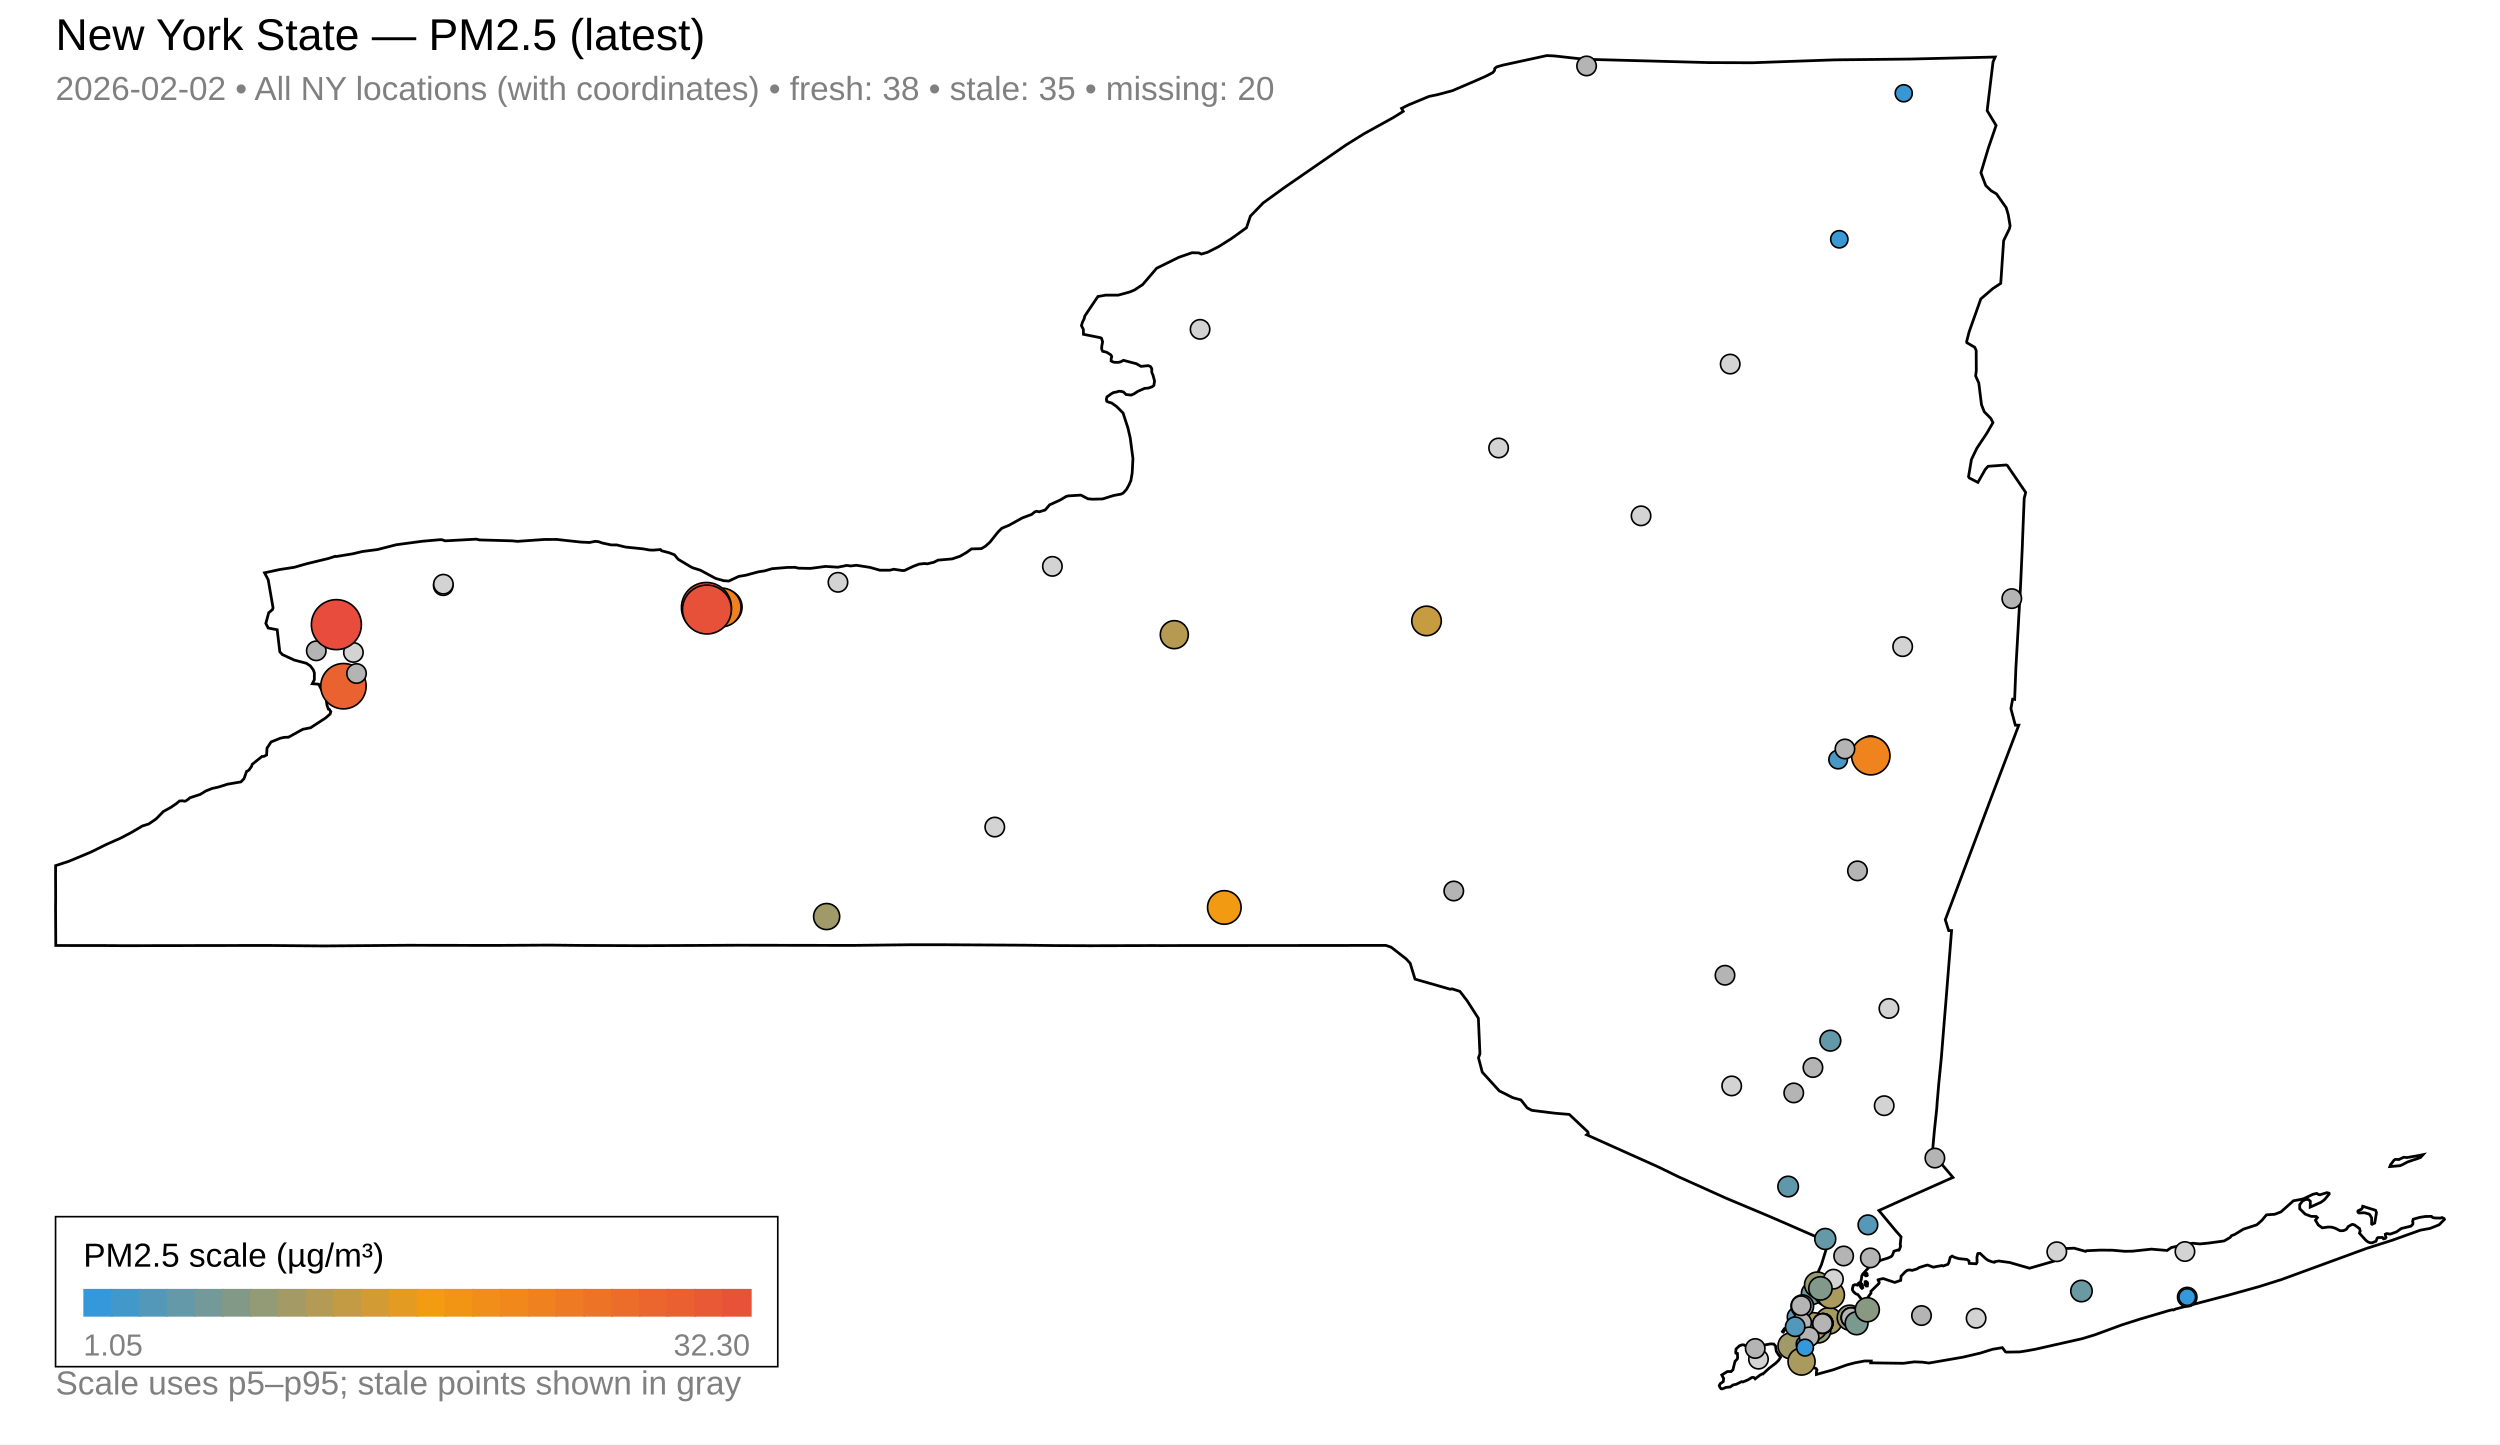
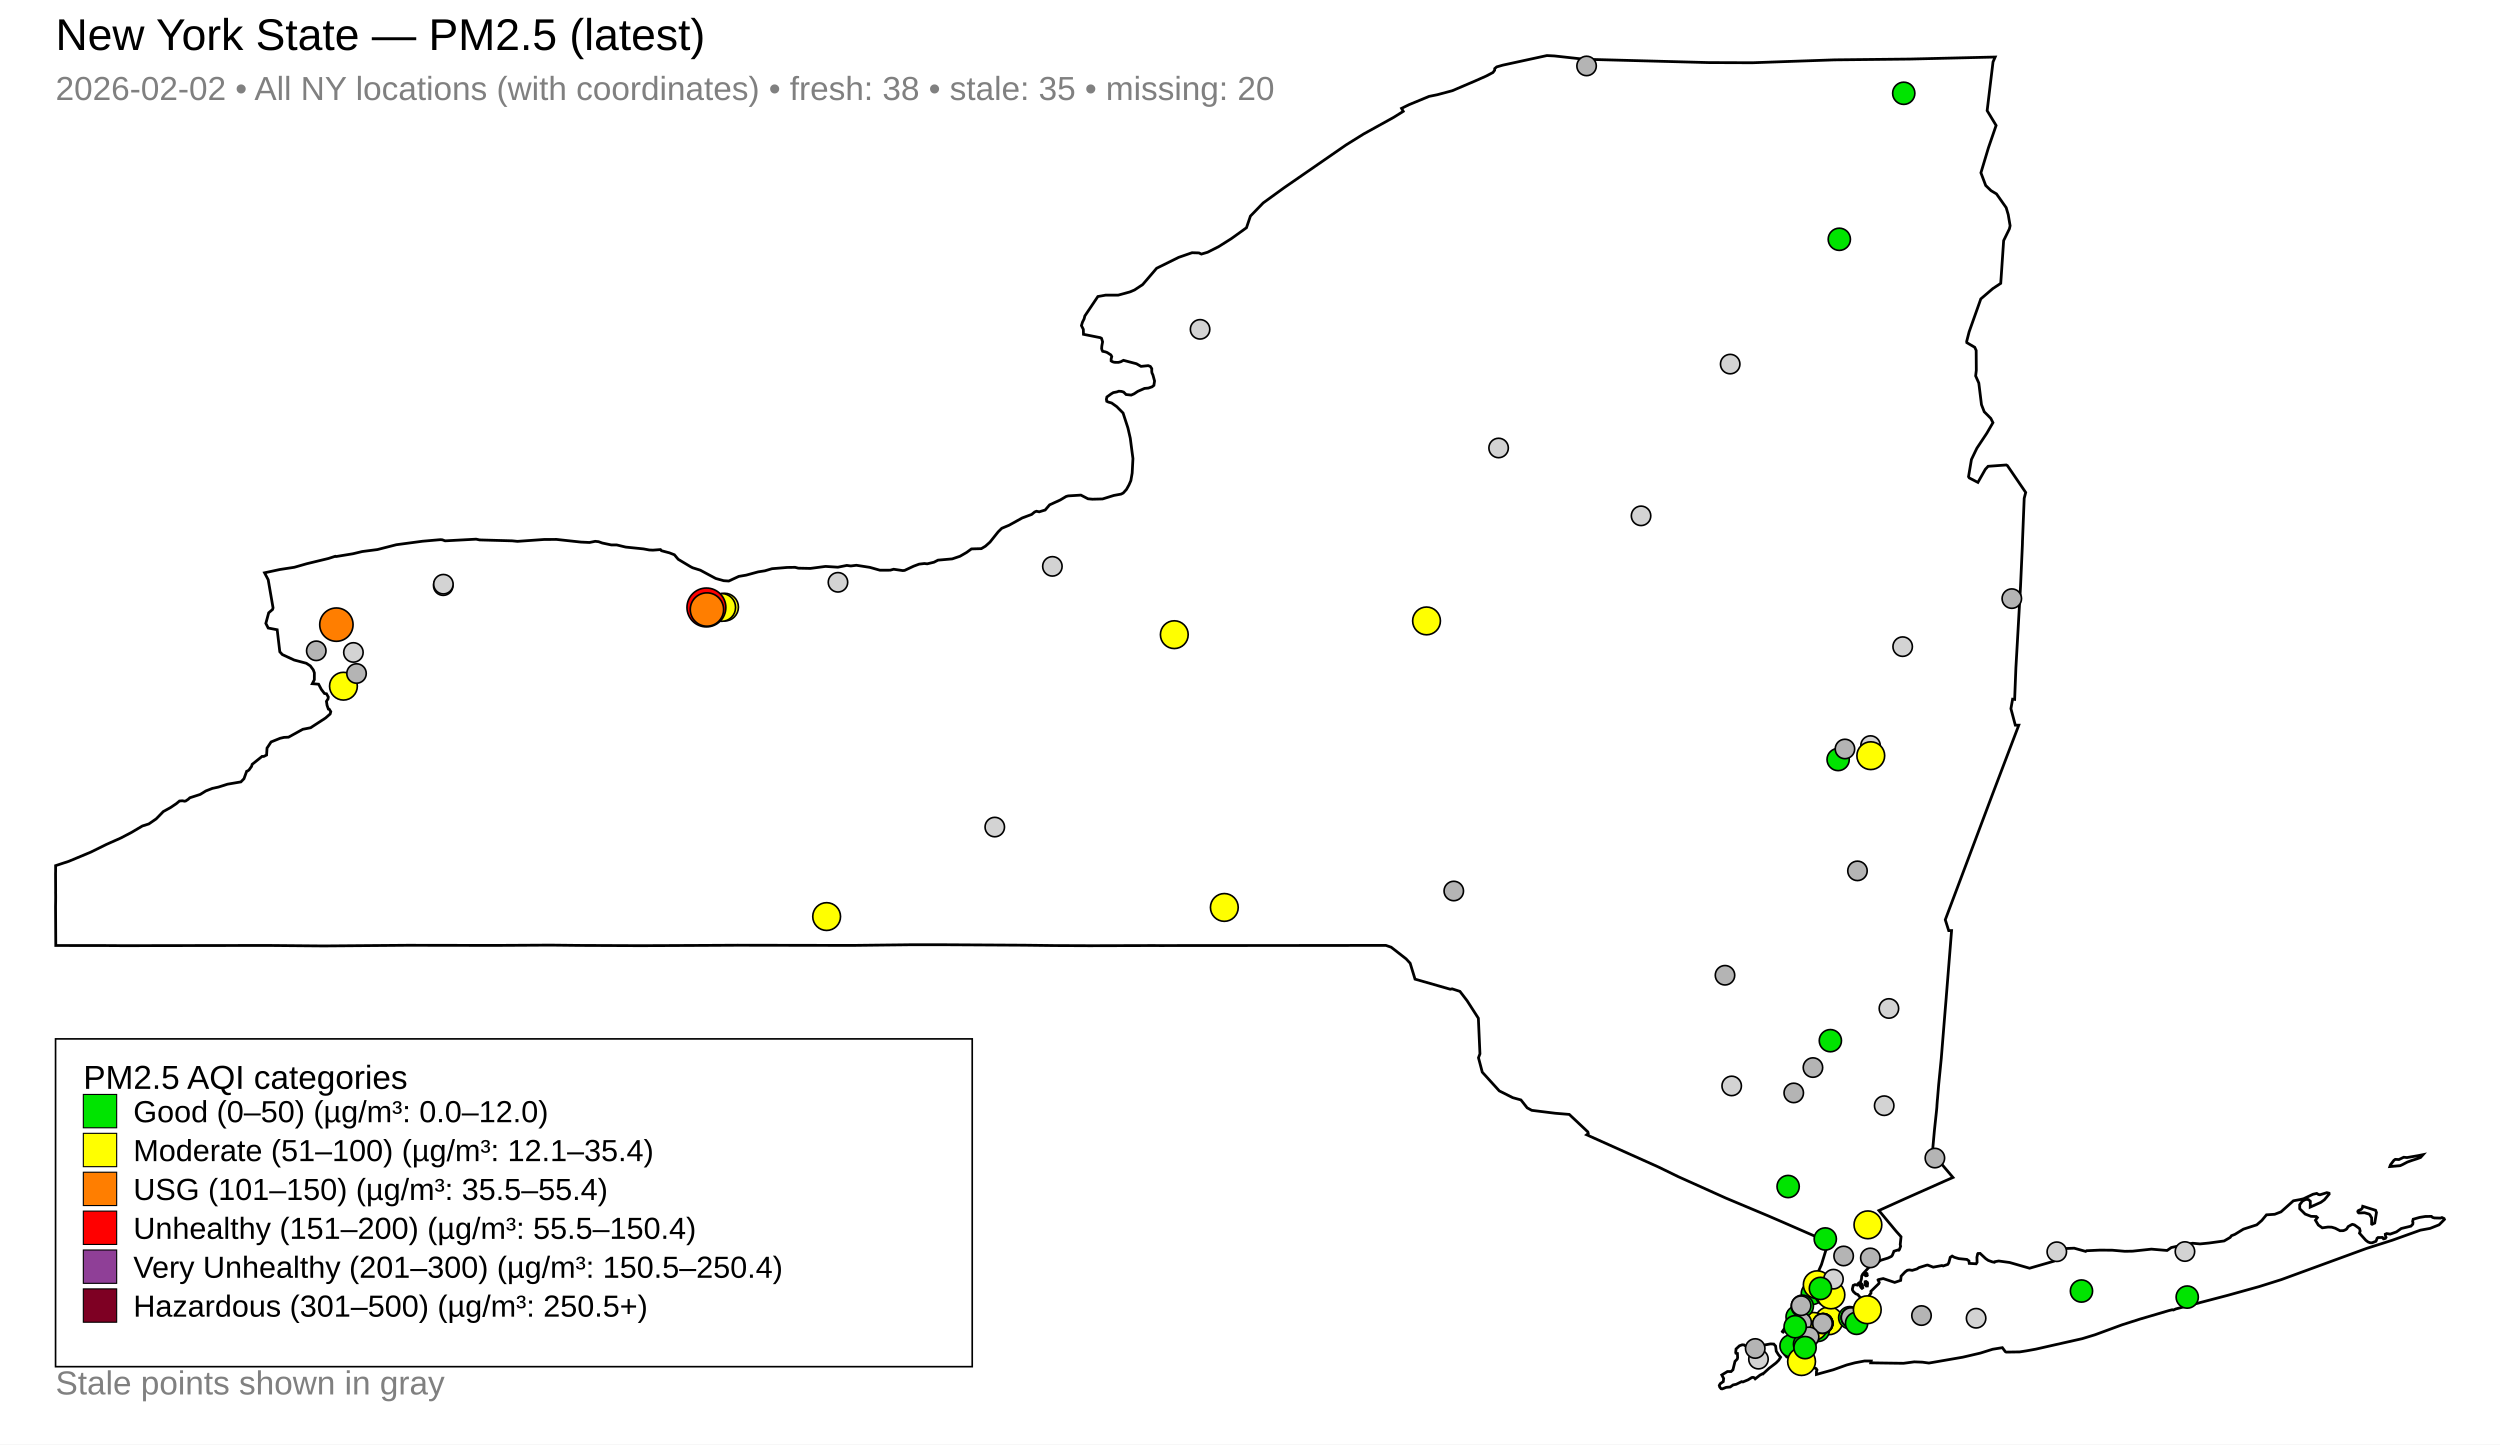
<svg xmlns="http://www.w3.org/2000/svg" width="900" height="520">
  <rect x="0" y="0" width="900" height="520" fill="white" />
  <text x="20" y="18" font-family="Arial, sans-serif" font-size="16">New York State — PM2.5 (latest)</text>
  <text x="20" y="36" font-family="Arial, sans-serif" font-size="12" fill="gray">2026-02-02 • All NY locations (with coordinates) • fresh: 38 • stale: 35 • missing: 20</text>
  <path d="M671.45,461.41 L671.76,461.32 L672.22,461.64 L672.35,461.97 L672.25,462.95 L671.86,462.98 L671.49,462.62 L671.42,461.90 L671.45,461.41 Z" fill="none" stroke="black" stroke-width="1" />
  <path d="M642.36,478.33 L642.45,478.27 L642.52,478.30 L642.67,478.45 L642.08,479.44 L641.97,479.57 L641.76,479.50 L641.65,479.36 L641.70,479.29 L642.36,478.33 Z" fill="none" stroke="black" stroke-width="1" />
  <path d="M631.09,495.85 L630.63,495.92 L629.30,496.74 L627.44,497.50 L626.99,497.39 L625.05,498.34 L623.91,498.58 L622.89,499.31 L621.43,499.45 L619.97,500.00 L619.59,499.94 L619.11,499.34 L618.94,498.75 L619.31,498.11 L620.38,497.37 L620.51,496.26 L619.84,494.98 L621.89,493.74 L623.20,493.75 L623.86,493.12 L624.60,490.10 L625.39,489.28 L625.54,488.77 L625.47,487.25 L624.94,487.17 L624.85,486.89 L624.98,485.63 L626.20,484.49 L627.20,484.13 L627.86,484.18 L628.29,484.48 L630.16,484.84 L633.73,484.48 L637.39,483.80 L638.55,483.86 L639.22,484.59 L639.45,486.43 L640.24,487.69 L641.02,488.58 L640.36,489.66 L639.38,490.65 L636.92,492.53 L634.68,494.60 L634.55,494.53 L633.57,495.05 L631.87,496.39 L631.55,496.00 L631.09,495.85 Z" fill="none" stroke="black" stroke-width="1" />
  <path d="M849.98,435.40 L850.40,435.00 L850.58,434.26 L855.20,435.70 L855.53,436.51 L854.90,440.30 L853.95,440.75 L853.79,440.66 L853.79,438.43 L853.14,437.30 L852.79,437.05 L851.24,436.59 L849.21,436.67 L848.92,436.46 L848.81,436.10 L849.05,435.78 L849.98,435.40 Z" fill="none" stroke="black" stroke-width="1" />
  <path d="M870.50,416.04 L872.32,415.67 L871.40,416.69 L870.20,417.14 L868.43,417.71 L866.65,418.34 L864.93,419.25 L864.09,419.63 L860.35,419.96 L860.56,419.36 L861.16,418.55 L861.81,417.71 L862.30,417.37 L863.61,417.44 L865.33,416.61 L866.53,416.72 L869.49,416.21 L870.50,416.04 Z" fill="none" stroke="black" stroke-width="1" />
  <path d="M672.13,458.56 L672.14,458.66 L672.14,458.72 L672.14,458.86 L672.23,459.11 L672.15,459.22 L671.72,459.30 L671.25,459.00 L671.26,458.78 L671.52,458.74 L671.57,458.43 L671.76,458.34 L672.01,458.42 L672.12,458.50 L672.13,458.56 Z" fill="none" stroke="black" stroke-width="1" />
  <path d="M711.67,111.62 L708.89,119.45 L708.00,122.91 L708.06,123.36 L710.90,125.02 L711.42,126.16 L711.47,133.32 L711.23,135.33 L712.37,137.90 L713.33,145.68 L714.32,148.22 L714.32,148.23 L716.69,150.62 L717.46,152.16 L716.34,154.09 L715.25,155.97 L711.69,161.33 L711.12,162.50 L709.72,165.42 L708.67,171.61 L708.95,172.06 L712.04,173.67 L714.72,168.95 L715.71,167.87 L722.27,167.39 L722.67,167.63 L728.86,176.71 L729.25,177.28 L728.71,179.40 L728.10,194.68 L728.09,194.76 L728.08,195.48 L728.05,196.41 L727.86,200.66 L727.39,211.06 L726.27,230.83 L725.74,240.07 L725.73,240.19 L725.72,240.42 L725.27,251.78 L724.54,251.70 L723.93,255.12 L725.51,261.06 L726.76,261.07 L722.18,273.10 L717.23,286.12 L710.91,302.93 L700.30,331.12 L701.53,335.01 L702.57,335.01 L700.65,358.95 L700.65,359.00 L700.08,365.91 L699.29,375.69 L698.86,381.02 L697.92,390.50 L697.50,395.54 L697.49,395.62 L697.48,395.72 L697.46,395.84 L697.46,395.89 L697.45,395.95 L697.30,397.94 L697.29,398.09 L697.29,398.14 L697.28,398.37 L697.27,398.55 L697.17,399.64 L697.11,400.19 L697.09,400.40 L696.44,406.47 L696.33,407.58 L695.65,415.11 L703.07,423.89 L700.16,425.16 L699.60,425.41 L688.75,430.24 L686.82,431.10 L686.00,431.46 L676.41,435.79 L680.06,440.19 L680.83,441.10 L681.61,442.05 L682.65,443.29 L684.29,445.13 L684.37,445.24 L684.08,448.06 L684.22,448.65 L683.79,449.84 L683.56,450.08 L683.30,449.97 L681.82,450.44 L681.25,451.90 L680.91,452.31 L679.66,452.90 L677.07,453.70 L675.98,454.45 L673.26,455.77 L670.59,458.65 L670.35,459.12 L670.21,459.39 L670.13,460.39 L669.78,461.51 L669.86,461.98 L670.22,462.23 L670.50,462.70 L670.50,462.99 L670.49,463.23 L670.60,463.60 L670.45,463.73 L670.31,463.82 L670.15,463.69 L669.84,463.26 L669.53,462.78 L669.70,462.27 L669.40,461.80 L669.23,461.82 L668.86,462.18 L668.61,462.63 L667.80,462.47 L667.16,462.76 L666.86,464.00 L666.90,464.43 L667.26,465.03 L668.07,465.76 L668.85,466.07 L670.08,467.63 L670.58,468.27 L671.16,468.23 L671.99,467.65 L672.01,467.64 L673.56,465.50 L673.52,464.88 L676.36,462.11 L676.53,461.69 L676.10,460.78 L676.22,460.66 L677.95,460.28 L682.09,461.67 L682.62,461.49 L684.24,460.94 L684.40,459.42 L685.84,457.89 L686.64,457.30 L687.38,457.17 L688.40,457.33 L690.11,456.81 L690.84,456.33 L693.58,455.47 L693.99,455.43 L695.96,456.18 L699.09,455.59 L699.56,455.74 L701.20,455.18 L701.51,454.68 L701.56,454.61 L702.09,452.64 L702.78,452.18 L702.84,452.21 L703.35,452.51 L703.54,452.61 L703.97,452.75 L705.14,453.10 L705.48,453.14 L705.92,453.18 L707.17,453.31 L707.99,453.39 L708.08,453.40 L708.82,453.94 L708.84,454.11 L708.93,454.82 L711.41,454.96 L711.75,454.44 L711.69,452.62 L711.97,451.37 L712.09,451.24 L712.84,451.23 L714.85,453.11 L715.77,453.74 L717.21,454.27 L717.99,454.42 L718.14,454.21 L719.54,453.96 L723.48,454.50 L723.48,454.50 L730.64,456.56 L739.37,454.04 L739.67,453.38 L739.84,451.18 L740.27,450.08 L743.57,449.47 L746.71,449.35 L750.83,450.50 L751.18,450.26 L756.02,450.04 L760.46,450.08 L764.95,450.47 L767.74,450.42 L774.50,449.69 L780.15,450.17 L781.68,449.11 L786.64,448.02 L789.37,447.57 L792.02,447.81 L795.24,447.49 L800.69,446.74 L802.85,445.48 L803.34,444.85 L804.55,444.38 L807.63,442.49 L812.44,440.94 L814.24,439.37 L815.93,437.34 L818.90,437.14 L821.17,436.26 L825.62,432.29 L828.10,431.83 L829.29,431.55 L832.69,429.93 L834.03,429.63 L834.66,430.02 L835.20,430.12 L837.67,429.36 L838.45,429.55 L838.50,429.87 L836.78,431.92 L835.52,432.84 L831.68,434.56 L831.72,432.46 L831.03,431.85 L830.34,431.77 L829.75,431.92 L828.83,432.45 L827.89,433.71 L827.90,435.13 L829.85,437.07 L831.97,437.88 L833.86,437.95 L834.26,438.34 L833.56,439.28 L834.59,441.01 L836.02,442.02 L838.12,441.73 L839.41,441.78 L840.70,442.17 L842.40,443.06 L843.63,443.03 L844.42,442.70 L844.83,442.40 L845.34,441.58 L846.64,440.84 L846.91,440.77 L847.62,440.98 L849.42,442.27 L849.66,443.16 L849.41,443.95 L851.70,446.51 L852.50,447.11 L853.25,447.39 L853.98,447.40 L855.33,446.86 L855.66,446.12 L855.74,445.80 L856.07,445.52 L857.67,445.48 L858.06,445.98 L858.15,445.97 L858.36,445.93 L858.75,445.80 L858.97,445.46 L858.75,444.81 L858.71,444.31 L859.20,444.09 L860.47,444.28 L862.73,443.48 L864.44,442.27 L867.94,441.41 L868.59,440.72 L868.67,440.13 L868.54,439.69 L868.75,438.92 L871.08,438.26 L873.13,437.93 L875.32,437.90 L875.73,438.27 L876.37,438.45 L878.55,438.52 L879.10,438.32 L879.86,438.67 L880.00,438.99 L878.08,440.93 L874.83,442.22 L871.35,442.86 L861.17,446.50 L851.91,449.45 L821.30,460.65 L813.23,463.19 L801.98,466.32 L783.30,471.22 L782.44,471.59 L781.99,471.51 L780.80,471.81 L770.46,474.85 L763.93,476.94 L754.22,480.51 L749.60,481.92 L739.78,484.13 L732.91,485.69 L729.57,486.30 L727.07,486.69 L726.81,486.69 L722.25,486.76 L721.89,486.57 L720.85,485.16 L717.35,485.73 L712.94,487.11 L709.48,487.92 L706.59,488.59 L694.41,490.70 L692.08,490.38 L689.13,490.27 L685.24,490.79 L679.31,490.71 L673.48,490.62 L673.53,490.41 L673.63,489.97 L671.28,489.95 L668.40,490.49 L667.81,490.60 L664.81,491.39 L659.97,493.12 L653.92,494.79 L653.93,493.72 L654.12,493.19 L653.80,492.69 L653.48,492.56 L652.83,492.29 L652.23,491.79 L651.22,491.87 L647.74,492.11 L646.58,492.09 L645.82,491.85 L645.49,491.67 L645.39,491.28 L646.01,490.71 L646.11,490.58 L646.63,489.96 L646.44,489.42 L645.61,488.88 L643.23,488.50 L642.49,487.59 L642.19,486.33 L642.63,485.03 L642.90,484.64 L643.31,484.03 L644.81,482.70 L644.57,480.60 L644.31,480.34 L644.19,480.22 L644.10,479.73 L644.44,479.04 L644.79,478.83 L644.97,478.16 L644.68,477.60 L644.13,477.34 L645.30,472.33 L645.80,471.59 L646.70,470.22 L647.56,468.92 L648.23,467.90 L652.43,461.52 L653.54,459.79 L654.04,459.01 L654.05,459.01 L654.69,457.56 L655.54,455.67 L655.73,455.24 L658.33,446.78 L657.39,446.77 L656.39,446.35 L642.34,440.21 L642.34,440.21 L636.74,437.79 L636.27,437.59 L623.59,432.27 L621.30,431.31 L607.02,424.88 L604.15,423.59 L597.03,420.12 L571.21,408.53 L571.77,408.09 L571.62,407.48 L564.94,401.19 L564.57,401.16 L559.87,400.77 L551.43,399.72 L549.78,398.82 L547.54,395.98 L544.57,395.15 L539.74,392.72 L533.62,385.98 L532.58,382.03 L532.25,380.80 L532.78,379.37 L532.21,366.57 L528.15,360.25 L525.58,356.90 L522.77,355.99 L522.09,356.12 L509.41,352.49 L507.66,346.77 L506.19,345.18 L500.83,341.00 L498.91,340.34 L491.03,340.35 L490.57,340.35 L486.12,340.35 L485.47,340.36 L485.40,340.37 L431.39,340.39 L431.08,340.39 L417.73,340.41 L415.79,340.40 L414.97,340.40 L413.41,340.40 L391.85,340.46 L391.18,340.45 L378.97,340.40 L378.49,340.39 L368.59,340.27 L368.53,340.27 L340.49,340.11 L338.40,340.10 L329.08,340.10 L328.96,340.11 L328.40,340.11 L327.31,340.11 L326.71,340.12 L324.20,340.15 L324.19,340.15 L319.64,340.20 L319.63,340.20 L306.90,340.35 L265.50,340.28 L254.11,340.34 L238.89,340.41 L230.96,340.44 L229.96,340.44 L208.32,340.35 L208.29,340.35 L198.12,340.24 L189.21,340.29 L178.17,340.35 L146.78,340.30 L116.53,340.54 L111.73,340.50 L97.20,340.37 L96.24,340.36 L44.33,340.44 L42.93,340.43 L36.46,340.39 L34.89,340.38 L34.89,340.39 L20.08,340.38 L20.00,326.35 L20.03,324.28 L20.04,323.01 L20.03,321.88 L20.02,321.20 L20.03,320.78 L20.00,314.47 L20.02,313.59 L20.02,311.63 L24.82,310.05 L32.70,306.76 L38.29,304.00 L43.48,301.69 L47.32,299.68 L51.26,297.35 L53.57,296.62 L56.23,294.79 L58.80,292.15 L61.36,290.74 L63.51,289.29 L64.62,288.36 L65.67,288.28 L66.45,288.43 L66.85,288.35 L67.76,287.74 L68.34,287.20 L72.08,285.99 L74.12,284.73 L76.48,283.81 L78.63,283.35 L81.89,282.31 L86.73,281.48 L87.83,280.34 L88.03,279.78 L88.81,277.65 L89.17,277.53 L89.64,277.18 L90.54,275.93 L90.79,275.15 L94.34,272.31 L94.94,272.32 L95.97,271.81 L96.13,269.31 L97.59,267.10 L100.85,265.78 L102.24,265.46 L103.87,265.38 L108.98,262.55 L111.81,261.99 L117.20,258.48 L118.85,257.03 L119.08,256.20 L118.52,255.30 L118.21,255.25 L117.74,253.94 L117.52,252.48 L118.09,251.60 L118.19,250.93 L117.53,249.76 L116.81,249.66 L115.68,248.18 L114.69,246.31 L112.43,246.13 L113.16,244.71 L113.17,242.22 L112.79,241.17 L111.73,239.73 L111.48,239.56 L110.26,238.77 L105.89,237.61 L101.65,235.65 L100.73,234.64 L99.82,226.98 L99.79,226.71 L96.55,226.09 L95.70,224.42 L96.73,220.61 L98.11,219.42 L98.30,218.83 L96.55,208.71 L95.24,206.21 L100.75,205.02 L105.97,204.22 L110.44,202.94 L118.20,201.06 L120.72,200.26 L120.96,200.36 L127.08,199.35 L130.41,198.55 L135.88,197.84 L142.68,196.10 L152.14,194.84 L158.51,194.28 L159.20,194.32 L160.22,194.70 L161.05,194.66 L171.41,194.10 L172.66,194.37 L184.42,194.70 L186.27,194.89 L195.89,194.21 L200.32,194.19 L209.12,195.15 L212.16,195.29 L212.25,195.29 L214.25,194.88 L215.47,195.00 L216.80,195.48 L220.09,196.18 L222.04,196.18 L225.25,196.95 L231.64,197.60 L233.73,197.99 L235.06,198.05 L237.77,197.85 L238.13,198.26 L240.99,199.02 L242.78,199.72 L244.16,201.35 L248.63,204.03 L249.35,204.40 L252.12,205.27 L254.96,206.80 L257.67,208.25 L260.52,209.05 L262.36,209.17 L265.97,207.50 L268.62,207.05 L272.95,205.87 L275.37,205.49 L277.93,204.73 L278.54,204.68 L279.56,204.60 L283.36,204.28 L286.24,204.24 L287.40,204.54 L291.73,204.63 L297.18,203.91 L301.64,204.19 L304.86,203.55 L306.28,203.75 L308.30,203.50 L313.14,204.25 L316.78,205.28 L320.50,205.26 L321.72,204.93 L324.99,205.41 L325.67,205.34 L328.91,203.82 L330.88,203.09 L332.77,202.87 L333.80,202.98 L336.24,202.39 L337.69,201.65 L342.80,201.20 L345.59,200.26 L347.98,198.88 L349.72,197.61 L350.65,197.58 L353.28,197.51 L354.75,196.63 L356.40,195.16 L359.33,191.47 L360.63,190.19 L362.11,189.57 L363.20,189.12 L368.02,186.45 L371.39,185.20 L372.46,184.32 L373.13,184.05 L374.11,184.26 L376.27,183.60 L377.85,181.75 L381.66,180.01 L383.82,178.72 L384.57,178.52 L389.12,178.24 L391.66,179.56 L393.25,179.71 L396.92,179.62 L400.98,178.36 L403.59,177.88 L404.37,177.48 L405.53,176.19 L406.42,174.60 L407.11,173.02 L407.58,170.32 L407.86,165.08 L407.43,161.84 L406.90,157.75 L406.05,154.06 L404.30,148.68 L402.03,146.39 L400.20,145.08 L399.02,144.75 L398.43,144.46 L398.30,143.71 L398.49,142.90 L399.19,142.40 L399.96,141.84 L400.79,141.34 L402.07,141.09 L402.77,140.84 L403.73,140.91 L404.50,141.15 L405.39,142.03 L407.24,142.23 L408.27,141.78 L409.60,140.89 L412.03,139.83 L413.42,139.71 L414.75,139.25 L415.40,138.73 L415.64,137.15 L415.05,134.99 L414.70,134.22 L414.63,133.66 L414.63,132.69 L414.11,131.91 L413.35,131.63 L410.77,131.90 L409.13,130.95 L404.44,129.72 L403.48,130.23 L402.65,130.45 L401.80,130.45 L401.14,130.42 L400.49,130.22 L400.01,129.92 L400.01,129.23 L400.23,128.35 L399.91,127.76 L398.58,126.91 L397.93,126.67 L396.96,126.47 L396.72,126.00 L396.59,125.47 L396.65,124.60 L396.94,123.06 L396.55,121.81 L396.15,121.57 L390.05,120.35 L390.00,118.58 L389.32,117.22 L389.67,116.02 L390.28,114.79 L390.55,113.73 L395.23,106.75 L398.07,106.24 L402.54,106.25 L406.75,105.10 L408.43,104.39 L411.37,102.44 L416.39,96.57 L424.32,92.65 L429.13,90.98 L431.61,91.05 L432.49,91.47 L434.73,90.81 L438.71,88.79 L443.22,85.95 L444.47,85.06 L448.73,81.98 L450.15,77.80 L454.75,73.05 L462.25,67.61 L484.59,52.17 L490.91,48.23 L501.72,42.25 L505.17,40.09 L504.56,39.01 L507.22,37.70 L514.47,34.70 L517.43,34.10 L522.81,32.66 L530.97,29.18 L535.07,27.36 L537.46,26.10 L538.06,25.30 L538.10,24.70 L538.81,24.08 L541.02,23.45 L556.89,20.00 L559.60,20.14 L567.94,21.06 L570.44,21.33 L615.11,22.53 L630.83,22.59 L643.82,22.13 L660.44,21.55 L687.64,21.26 L718.26,20.53 L717.49,22.29 L716.48,30.64 L715.37,39.83 L718.60,45.16 L715.84,53.19 L713.13,62.21 L714.85,66.77 L716.21,68.09 L716.77,68.63 L718.74,69.81 L718.74,69.81 L722.22,74.75 L722.96,77.26 L723.64,81.27 L723.38,82.39 L721.31,86.62 L720.42,99.76 L720.26,102.01 L717.42,103.89 L713.09,107.61 L711.67,111.62 Z" fill="none" stroke="black" stroke-width="1" />
  <circle cx="623.41" cy="390.93" r="3.50" fill="lightgray" stroke="black" stroke-width="0.6" />
  <circle cx="113.86" cy="234.29" r="3.50" fill="rgb(180,180,180)" stroke="black" stroke-width="0.6" />
-   <circle cx="643.73" cy="427.15" r="3.70" fill="rgb(96,152,171)" stroke="black" stroke-width="0.6" />
-   <circle cx="652.45" cy="465.63" r="3.95" fill="rgb(112,153,155)" stroke="black" stroke-width="0.6" />
+   <circle cx="643.73" cy="427.15" r="4.00" fill="#00E400" stroke="black" stroke-width="0.6" />
+   <circle cx="652.45" cy="465.63" r="4.00" fill="#00E400" stroke="black" stroke-width="0.6" />
  <circle cx="645.75" cy="393.45" r="3.50" fill="rgb(180,180,180)" stroke="black" stroke-width="0.6" />
  <circle cx="633.05" cy="489.30" r="3.50" fill="lightgray" stroke="black" stroke-width="0.6" />
  <circle cx="539.50" cy="161.27" r="3.50" fill="lightgray" stroke="black" stroke-width="0.6" />
  <circle cx="711.40" cy="474.57" r="3.50" fill="lightgray" stroke="black" stroke-width="0.6" />
  <circle cx="159.56" cy="210.84" r="3.50" fill="lightgray" stroke="black" stroke-width="0.6" />
  <circle cx="590.78" cy="185.70" r="3.50" fill="lightgray" stroke="black" stroke-width="0.6" />
  <circle cx="622.87" cy="131.07" r="3.50" fill="lightgray" stroke="black" stroke-width="0.6" />
  <circle cx="358.12" cy="297.74" r="3.50" fill="lightgray" stroke="black" stroke-width="0.6" />
-   <circle cx="513.55" cy="223.53" r="5.31" fill="rgb(199,155,63)" stroke="black" stroke-width="0.6" />
+   <circle cx="513.55" cy="223.53" r="5.00" fill="#FFFF00" stroke="black" stroke-width="0.6" />
  <circle cx="432.03" cy="118.56" r="3.50" fill="lightgray" stroke="black" stroke-width="0.6" />
-   <circle cx="260.84" cy="218.57" r="6.31" fill="rgb(241,147,22)" stroke="black" stroke-width="0.6" />
-   <circle cx="654.21" cy="462.50" r="4.58" fill="rgb(152,154,112)" stroke="black" stroke-width="0.6" />
-   <circle cx="657.44" cy="466.02" r="4.05" fill="rgb(118,153,148)" stroke="black" stroke-width="0.6" />
-   <circle cx="658.41" cy="475.49" r="4.78" fill="rgb(165,154,99)" stroke="black" stroke-width="0.6" />
+   <circle cx="260.84" cy="218.57" r="5.00" fill="#FFFF00" stroke="black" stroke-width="0.6" />
+   <circle cx="654.21" cy="462.50" r="5.00" fill="#FFFF00" stroke="black" stroke-width="0.6" />
+   <circle cx="657.44" cy="466.02" r="4.00" fill="#00E400" stroke="black" stroke-width="0.6" />
+   <circle cx="658.41" cy="475.49" r="5.00" fill="#FFFF00" stroke="black" stroke-width="0.6" />
  <circle cx="673.39" cy="268.40" r="3.50" fill="lightgray" stroke="black" stroke-width="0.6" />
  <circle cx="301.67" cy="209.63" r="3.50" fill="lightgray" stroke="black" stroke-width="0.6" />
-   <circle cx="665.90" cy="474.36" r="4.51" fill="rgb(147,154,117)" stroke="black" stroke-width="0.6" />
-   <circle cx="662.15" cy="86.14" r="3.11" fill="rgb(58,152,211)" stroke="black" stroke-width="0.6" />
-   <circle cx="672.45" cy="440.94" r="3.53" fill="rgb(85,152,183)" stroke="black" stroke-width="0.6" />
+   <circle cx="665.90" cy="474.36" r="4.00" fill="#00E400" stroke="black" stroke-width="0.6" />
+   <circle cx="662.15" cy="86.14" r="4.00" fill="#00E400" stroke="black" stroke-width="0.6" />
+   <circle cx="672.45" cy="440.94" r="5.00" fill="#FFFF00" stroke="black" stroke-width="0.6" />
  <circle cx="684.96" cy="232.79" r="3.50" fill="lightgray" stroke="black" stroke-width="0.6" />
  <circle cx="678.31" cy="398.05" r="3.50" fill="lightgray" stroke="black" stroke-width="0.6" />
  <circle cx="648.49" cy="475.16" r="3.50" fill="rgb(180,180,180)" stroke="black" stroke-width="0.6" />
-   <circle cx="422.75" cy="228.48" r="5.05" fill="rgb(182,154,81)" stroke="black" stroke-width="0.6" />
-   <circle cx="297.59" cy="329.96" r="4.70" fill="rgb(160,154,105)" stroke="black" stroke-width="0.6" />
-   <circle cx="749.33" cy="464.77" r="3.86" fill="rgb(106,153,161)" stroke="black" stroke-width="0.6" />
-   <circle cx="644.77" cy="484.52" r="4.70" fill="rgb(160,154,105)" stroke="black" stroke-width="0.6" />
+   <circle cx="422.75" cy="228.48" r="5.00" fill="#FFFF00" stroke="black" stroke-width="0.6" />
+   <circle cx="297.59" cy="329.96" r="5.00" fill="#FFFF00" stroke="black" stroke-width="0.6" />
+   <circle cx="749.33" cy="464.77" r="4.00" fill="#00E400" stroke="black" stroke-width="0.6" />
+   <circle cx="644.77" cy="484.52" r="4.00" fill="#00E400" stroke="black" stroke-width="0.6" />
  <circle cx="127.23" cy="234.88" r="3.50" fill="lightgray" stroke="black" stroke-width="0.6" />
-   <circle cx="673.48" cy="272.05" r="6.91" fill="rgb(239,131,30)" stroke="black" stroke-width="0.6" />
-   <circle cx="123.64" cy="247.03" r="8.17" fill="rgb(234,98,48)" stroke="black" stroke-width="0.6" />
+   <circle cx="673.48" cy="272.05" r="5.00" fill="#FFFF00" stroke="black" stroke-width="0.6" />
+   <circle cx="123.64" cy="247.03" r="5.00" fill="#FFFF00" stroke="black" stroke-width="0.6" />
  <circle cx="159.62" cy="210.31" r="3.50" fill="lightgray" stroke="black" stroke-width="0.6" />
  <circle cx="691.74" cy="473.60" r="3.50" fill="rgb(180,180,180)" stroke="black" stroke-width="0.6" />
  <circle cx="647.35" cy="476.84" r="3.50" fill="rgb(180,180,180)" stroke="black" stroke-width="0.6" />
-   <circle cx="654.57" cy="478.94" r="4.53" fill="rgb(149,154,116)" stroke="black" stroke-width="0.6" />
-   <circle cx="659.13" cy="466.16" r="4.87" fill="rgb(171,154,93)" stroke="black" stroke-width="0.6" />
+   <circle cx="654.57" cy="478.94" r="4.00" fill="#00E400" stroke="black" stroke-width="0.6" />
+   <circle cx="659.13" cy="466.16" r="5.00" fill="#FFFF00" stroke="black" stroke-width="0.6" />
  <circle cx="660.05" cy="460.50" r="3.50" fill="lightgray" stroke="black" stroke-width="0.6" />
  <circle cx="680.01" cy="363.05" r="3.50" fill="lightgray" stroke="black" stroke-width="0.6" />
  <circle cx="786.58" cy="450.55" r="3.50" fill="lightgray" stroke="black" stroke-width="0.6" />
  <circle cx="571.17" cy="23.74" r="3.50" fill="rgb(180,180,180)" stroke="black" stroke-width="0.6" />
  <circle cx="740.45" cy="450.63" r="3.50" fill="lightgray" stroke="black" stroke-width="0.6" />
  <circle cx="128.35" cy="242.46" r="3.50" fill="rgb(180,180,180)" stroke="black" stroke-width="0.6" />
  <circle cx="378.86" cy="203.89" r="3.50" fill="lightgray" stroke="black" stroke-width="0.6" />
  <circle cx="666.63" cy="474.18" r="3.50" fill="rgb(180,180,180)" stroke="black" stroke-width="0.6" />
-   <circle cx="259.81" cy="218.68" r="6.96" fill="rgb(239,130,31)" stroke="black" stroke-width="0.6" />
-   <circle cx="655.35" cy="463.83" r="4.20" fill="rgb(128,153,138)" stroke="black" stroke-width="0.6" />
+   <circle cx="259.81" cy="218.68" r="5.00" fill="#FFFF00" stroke="black" stroke-width="0.6" />
+   <circle cx="655.35" cy="463.83" r="4.00" fill="#00E400" stroke="black" stroke-width="0.6" />
  <circle cx="631.88" cy="485.46" r="3.50" fill="rgb(180,180,180)" stroke="black" stroke-width="0.6" />
  <circle cx="673.32" cy="452.85" r="3.50" fill="rgb(180,180,180)" stroke="black" stroke-width="0.6" />
  <circle cx="651.55" cy="480.96" r="3.50" fill="rgb(180,180,180)" stroke="black" stroke-width="0.6" />
  <circle cx="523.36" cy="320.76" r="3.50" fill="rgb(180,180,180)" stroke="black" stroke-width="0.6" />
  <circle cx="672.22" cy="471.51" r="3.50" fill="rgb(180,180,180)" stroke="black" stroke-width="0.6" />
  <circle cx="666.37" cy="474.31" r="3.50" fill="rgb(180,180,180)" stroke="black" stroke-width="0.6" />
  <circle cx="672.22" cy="471.51" r="3.50" fill="rgb(180,180,180)" stroke="black" stroke-width="0.6" />
-   <circle cx="685.35" cy="33.58" r="3.07" fill="rgb(56,152,214)" stroke="black" stroke-width="0.6" />
-   <circle cx="254.31" cy="218.69" r="9.00" fill="rgb(231,76,60)" stroke="black" stroke-width="0.6" />
+   <circle cx="685.35" cy="33.58" r="4.00" fill="#00E400" stroke="black" stroke-width="0.6" />
+   <circle cx="254.31" cy="218.69" r="7.00" fill="#FF0000" stroke="black" stroke-width="0.6" />
  <circle cx="666.34" cy="474.37" r="3.50" fill="rgb(180,180,180)" stroke="black" stroke-width="0.6" />
  <circle cx="666.37" cy="474.31" r="3.50" fill="rgb(180,180,180)" stroke="black" stroke-width="0.6" />
-   <circle cx="646.96" cy="474.10" r="3.54" fill="rgb(86,152,182)" stroke="black" stroke-width="0.6" />
+   <circle cx="646.96" cy="474.10" r="4.00" fill="#00E400" stroke="black" stroke-width="0.6" />
  <circle cx="652.66" cy="384.32" r="3.50" fill="rgb(180,180,180)" stroke="black" stroke-width="0.6" />
-   <circle cx="657.10" cy="446.03" r="3.77" fill="rgb(101,153,167)" stroke="black" stroke-width="0.6" />
-   <circle cx="652.89" cy="477.50" r="4.95" fill="rgb(176,154,88)" stroke="black" stroke-width="0.6" />
-   <circle cx="121.10" cy="224.87" r="9.00" fill="rgb(231,76,60)" stroke="black" stroke-width="0.6" />
-   <circle cx="648.56" cy="490.16" r="4.88" fill="rgb(171,154,93)" stroke="black" stroke-width="0.6" />
+   <circle cx="657.10" cy="446.03" r="4.00" fill="#00E400" stroke="black" stroke-width="0.6" />
+   <circle cx="652.89" cy="477.50" r="5.00" fill="#FFFF00" stroke="black" stroke-width="0.6" />
+   <circle cx="121.10" cy="224.87" r="6.00" fill="#FF7E00" stroke="black" stroke-width="0.6" />
+   <circle cx="648.56" cy="490.16" r="5.00" fill="#FFFF00" stroke="black" stroke-width="0.6" />
  <circle cx="656.29" cy="476.41" r="3.50" fill="rgb(180,180,180)" stroke="black" stroke-width="0.6" />
  <circle cx="656.29" cy="476.43" r="3.50" fill="rgb(180,180,180)" stroke="black" stroke-width="0.6" />
  <circle cx="656.31" cy="476.41" r="3.50" fill="rgb(180,180,180)" stroke="black" stroke-width="0.6" />
  <circle cx="656.37" cy="476.36" r="3.50" fill="rgb(180,180,180)" stroke="black" stroke-width="0.6" />
  <circle cx="656.16" cy="476.60" r="3.50" fill="rgb(180,180,180)" stroke="black" stroke-width="0.6" />
  <circle cx="656.27" cy="476.40" r="3.50" fill="rgb(180,180,180)" stroke="black" stroke-width="0.6" />
  <circle cx="656.09" cy="476.47" r="3.50" fill="rgb(180,180,180)" stroke="black" stroke-width="0.6" />
-   <circle cx="668.37" cy="476.39" r="4.11" fill="rgb(122,153,144)" stroke="black" stroke-width="0.6" />
-   <circle cx="440.76" cy="326.68" r="6.04" fill="rgb(242,154,18)" stroke="black" stroke-width="0.6" />
-   <circle cx="648.83" cy="470.23" r="4.07" fill="rgb(120,153,147)" stroke="black" stroke-width="0.6" />
-   <circle cx="672.22" cy="471.51" r="4.34" fill="rgb(137,153,129)" stroke="black" stroke-width="0.6" />
+   <circle cx="668.37" cy="476.39" r="4.00" fill="#00E400" stroke="black" stroke-width="0.6" />
+   <circle cx="440.76" cy="326.68" r="5.00" fill="#FFFF00" stroke="black" stroke-width="0.6" />
+   <circle cx="648.83" cy="470.23" r="4.00" fill="#00E400" stroke="black" stroke-width="0.6" />
+   <circle cx="672.22" cy="471.51" r="5.00" fill="#FFFF00" stroke="black" stroke-width="0.6" />
  <circle cx="724.25" cy="215.50" r="3.50" fill="rgb(180,180,180)" stroke="black" stroke-width="0.6" />
  <circle cx="668.69" cy="313.51" r="3.50" fill="rgb(180,180,180)" stroke="black" stroke-width="0.6" />
  <circle cx="648.60" cy="476.10" r="3.50" fill="rgb(180,180,180)" stroke="black" stroke-width="0.6" />
-   <circle cx="661.73" cy="273.43" r="3.34" fill="rgb(73,152,196)" stroke="black" stroke-width="0.6" />
-   <circle cx="649.63" cy="483.92" r="3.00" fill="rgb(52,152,219)" stroke="black" stroke-width="0.6" />
-   <circle cx="658.93" cy="374.64" r="3.74" fill="rgb(99,152,169)" stroke="black" stroke-width="0.6" />
+   <circle cx="661.73" cy="273.43" r="4.00" fill="#00E400" stroke="black" stroke-width="0.6" />
+   <circle cx="649.63" cy="483.92" r="4.00" fill="#00E400" stroke="black" stroke-width="0.6" />
+   <circle cx="658.93" cy="374.64" r="4.00" fill="#00E400" stroke="black" stroke-width="0.6" />
  <circle cx="696.56" cy="416.90" r="3.50" fill="rgb(180,180,180)" stroke="black" stroke-width="0.6" />
  <circle cx="787.40" cy="466.95" r="3.50" fill="rgb(180,180,180)" stroke="black" stroke-width="0.6" />
  <circle cx="664.18" cy="269.63" r="3.50" fill="rgb(180,180,180)" stroke="black" stroke-width="0.6" />
  <circle cx="621.00" cy="351.09" r="3.50" fill="rgb(180,180,180)" stroke="black" stroke-width="0.6" />
-   <circle cx="254.50" cy="219.43" r="8.80" fill="rgb(231,81,57)" stroke="black" stroke-width="0.6" />
+   <circle cx="254.50" cy="219.43" r="6.00" fill="#FF7E00" stroke="black" stroke-width="0.6" />
  <circle cx="651.28" cy="481.27" r="3.50" fill="rgb(180,180,180)" stroke="black" stroke-width="0.6" />
-   <circle cx="787.40" cy="466.95" r="3.00" fill="rgb(52,152,219)" stroke="black" stroke-width="0.6" />
+   <circle cx="787.40" cy="466.95" r="4.00" fill="#00E400" stroke="black" stroke-width="0.6" />
  <circle cx="663.71" cy="452.15" r="3.50" fill="rgb(180,180,180)" stroke="black" stroke-width="0.6" />
-   <circle cx="646.26" cy="477.62" r="3.49" fill="rgb(82,152,186)" stroke="black" stroke-width="0.6" />
-   <circle cx="649.82" cy="485.14" r="3.01" fill="rgb(52,152,218)" stroke="black" stroke-width="0.6" />
+   <circle cx="646.26" cy="477.62" r="4.00" fill="#00E400" stroke="black" stroke-width="0.6" />
+   <circle cx="649.82" cy="485.14" r="4.00" fill="#00E400" stroke="black" stroke-width="0.6" />
  <circle cx="648.41" cy="470.06" r="3.50" fill="rgb(180,180,180)" stroke="black" stroke-width="0.6" />
-   <rect x="20" y="438" width="260" height="54" fill="white" stroke="black" stroke-width="0.6" />
-   <text x="30" y="456" font-family="Arial, sans-serif" font-size="12">PM2.5 scale (µg/m³)</text>
-   <rect x="30.00" y="464.00" width="10.60" height="10" fill="rgb(52,152,219)" stroke="none" />
-   <rect x="40.00" y="464.00" width="10.60" height="10" fill="rgb(67,152,202)" stroke="none" />
-   <rect x="50.00" y="464.00" width="10.60" height="10" fill="rgb(83,152,185)" stroke="none" />
-   <rect x="60.00" y="464.00" width="10.60" height="10" fill="rgb(99,153,168)" stroke="none" />
-   <rect x="70.00" y="464.00" width="10.60" height="10" fill="rgb(115,153,152)" stroke="none" />
-   <rect x="80.00" y="464.00" width="10.60" height="10" fill="rgb(131,153,135)" stroke="none" />
-   <rect x="90.00" y="464.00" width="10.60" height="10" fill="rgb(147,154,118)" stroke="none" />
-   <rect x="100.00" y="464.00" width="10.60" height="10" fill="rgb(163,154,101)" stroke="none" />
-   <rect x="110.00" y="464.00" width="10.60" height="10" fill="rgb(179,154,85)" stroke="none" />
-   <rect x="120.00" y="464.00" width="10.60" height="10" fill="rgb(195,155,68)" stroke="none" />
-   <rect x="130.00" y="464.00" width="10.60" height="10" fill="rgb(211,155,51)" stroke="none" />
-   <rect x="140.00" y="464.00" width="10.60" height="10" fill="rgb(227,155,34)" stroke="none" />
-   <rect x="150.00" y="464.00" width="10.60" height="10" fill="rgb(243,156,18)" stroke="none" />
-   <rect x="160.00" y="464.00" width="10.60" height="10" fill="rgb(242,149,21)" stroke="none" />
-   <rect x="170.00" y="464.00" width="10.60" height="10" fill="rgb(241,142,25)" stroke="none" />
-   <rect x="180.00" y="464.00" width="10.60" height="10" fill="rgb(240,136,28)" stroke="none" />
-   <rect x="190.00" y="464.00" width="10.60" height="10" fill="rgb(239,129,31)" stroke="none" />
-   <rect x="200.00" y="464.00" width="10.60" height="10" fill="rgb(238,122,35)" stroke="none" />
-   <rect x="210.00" y="464.00" width="10.60" height="10" fill="rgb(237,116,39)" stroke="none" />
-   <rect x="220.00" y="464.00" width="10.60" height="10" fill="rgb(236,109,42)" stroke="none" />
-   <rect x="230.00" y="464.00" width="10.60" height="10" fill="rgb(235,102,46)" stroke="none" />
-   <rect x="240.00" y="464.00" width="10.60" height="10" fill="rgb(234,96,49)" stroke="none" />
-   <rect x="250.00" y="464.00" width="10.60" height="10" fill="rgb(233,89,53)" stroke="none" />
-   <rect x="260.00" y="464.00" width="10.60" height="10" fill="rgb(232,82,56)" stroke="none" />
-   <text x="30.00" y="488" font-family="Arial, sans-serif" font-size="11" fill="gray">1.05</text>
-   <text x="270.00" y="488" font-family="Arial, sans-serif" font-size="11" fill="gray" text-anchor="end">32.30</text>
-   <text x="20" y="502" font-family="Arial, sans-serif" font-size="12" fill="gray">Scale uses p5–p95; stale points shown in gray</text>
+   <rect x="20" y="374" width="330" height="118" fill="white" stroke="black" stroke-width="0.6" />
+   <text x="30" y="392" font-family="Arial, sans-serif" font-size="12">PM2.5 AQI categories</text>
+   <rect x="30" y="394" width="12" height="12" fill="#00E400" stroke="black" stroke-width="0.4" />
+   <text x="48" y="404" font-family="Arial, sans-serif" font-size="11">Good (0–50)  (µg/m³: 0.0–12.0)</text>
+   <rect x="30" y="408" width="12" height="12" fill="#FFFF00" stroke="black" stroke-width="0.4" />
+   <text x="48" y="418" font-family="Arial, sans-serif" font-size="11">Moderate (51–100)  (µg/m³: 12.1–35.4)</text>
+   <rect x="30" y="422" width="12" height="12" fill="#FF7E00" stroke="black" stroke-width="0.4" />
+   <text x="48" y="432" font-family="Arial, sans-serif" font-size="11">USG (101–150)  (µg/m³: 35.5–55.4)</text>
+   <rect x="30" y="436" width="12" height="12" fill="#FF0000" stroke="black" stroke-width="0.4" />
+   <text x="48" y="446" font-family="Arial, sans-serif" font-size="11">Unhealthy (151–200)  (µg/m³: 55.5–150.4)</text>
+   <rect x="30" y="450" width="12" height="12" fill="#8F3F97" stroke="black" stroke-width="0.4" />
+   <text x="48" y="460" font-family="Arial, sans-serif" font-size="11">Very Unhealthy (201–300)  (µg/m³: 150.5–250.4)</text>
+   <rect x="30" y="464" width="12" height="12" fill="#7E0023" stroke="black" stroke-width="0.4" />
+   <text x="48" y="474" font-family="Arial, sans-serif" font-size="11">Hazardous (301–500)  (µg/m³: 250.5+)</text>
+   <text x="20" y="502" font-family="Arial, sans-serif" font-size="12" fill="gray">Stale points shown in gray</text>
</svg>
